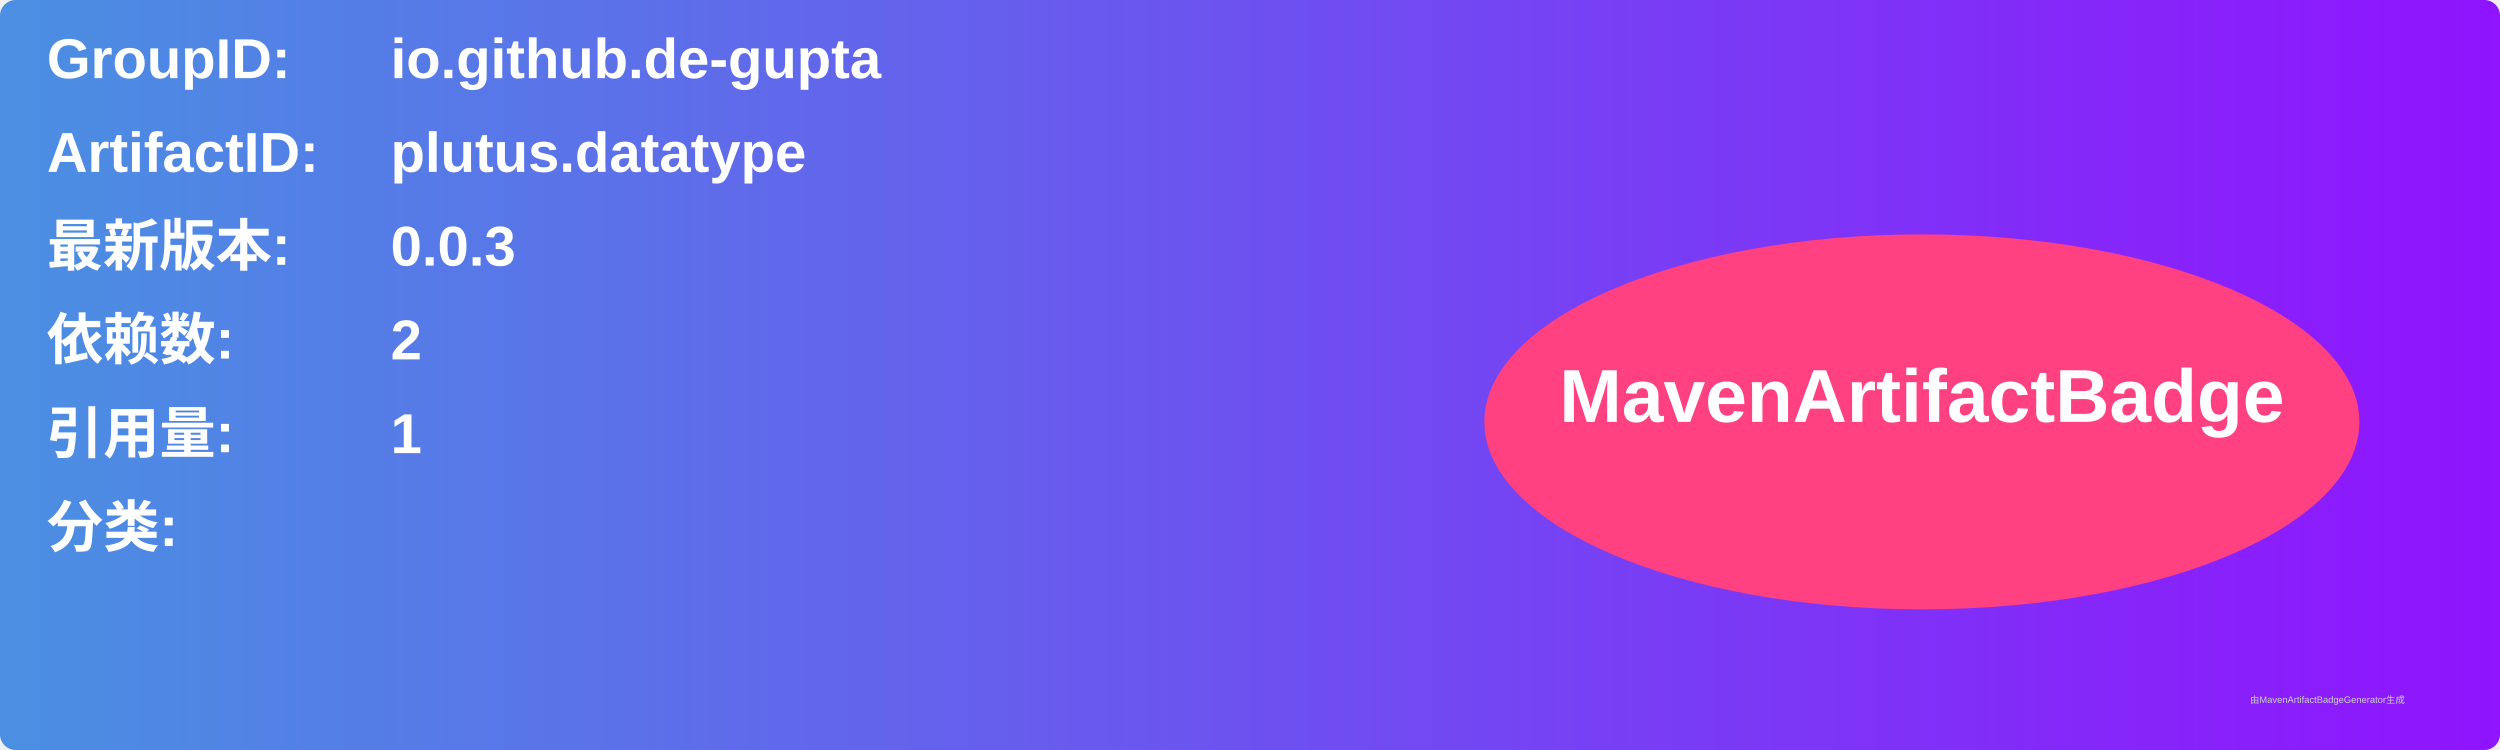
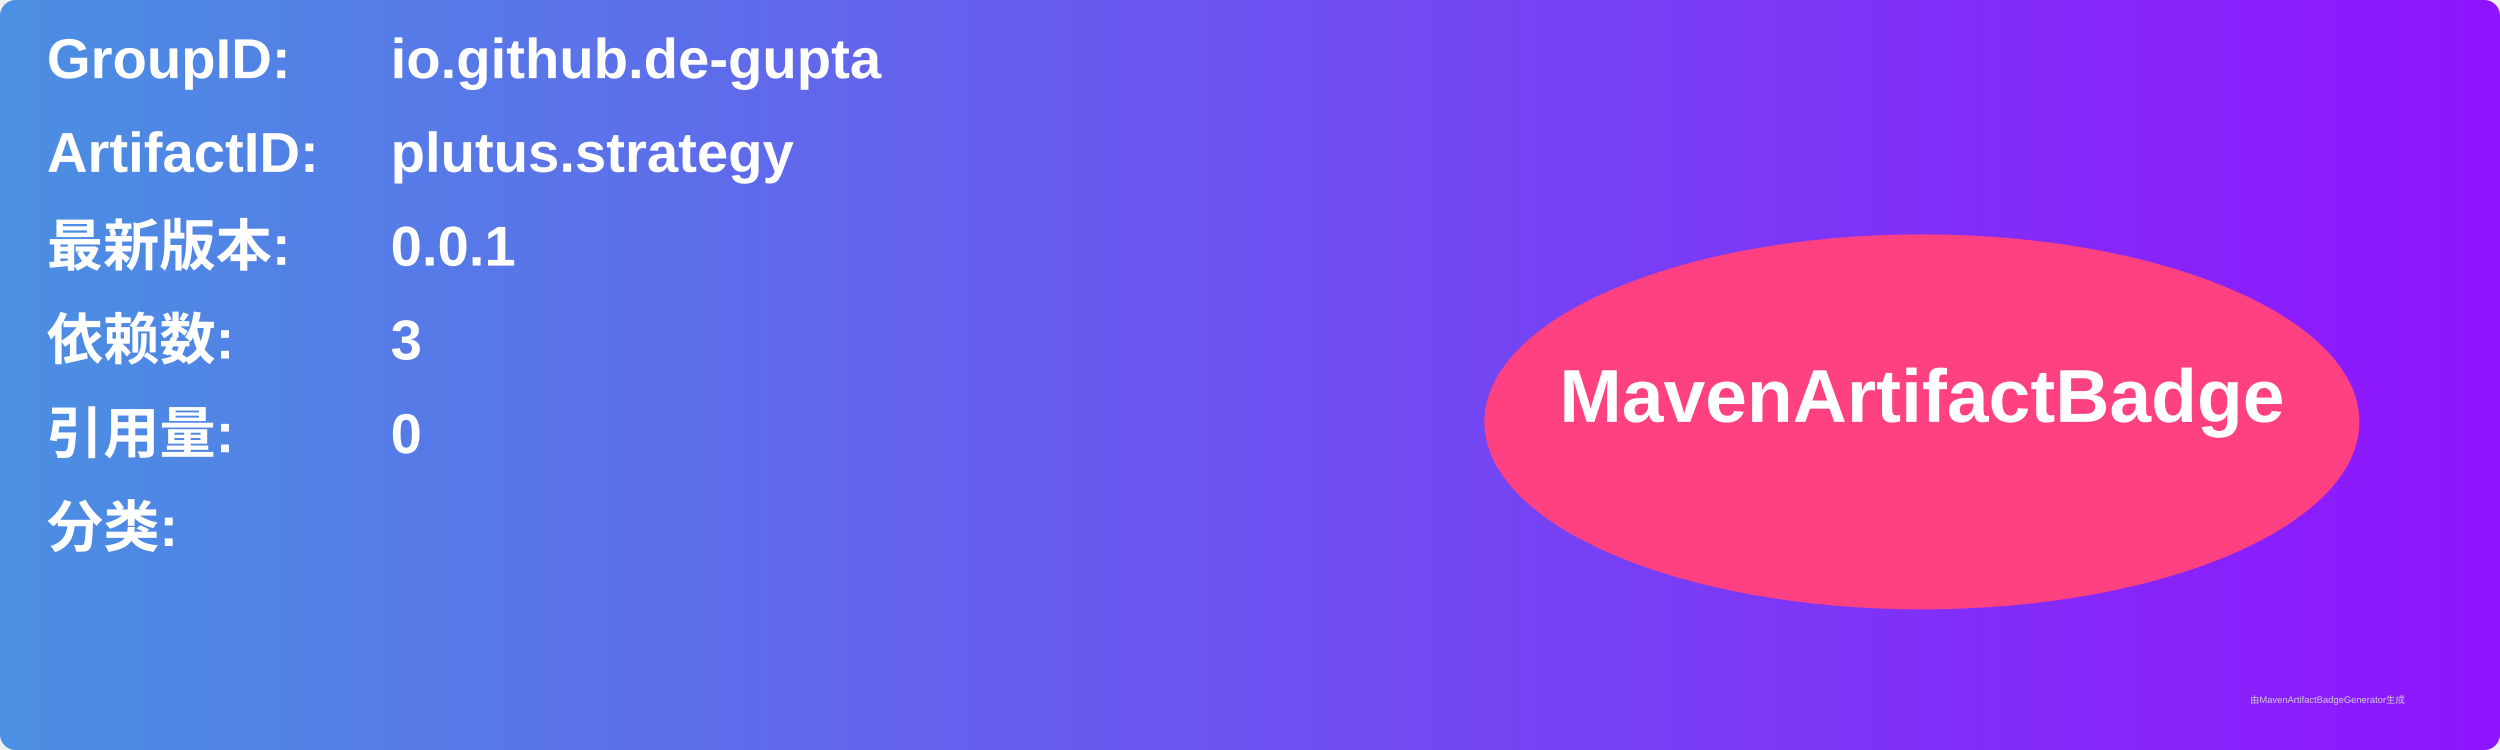
<svg xmlns="http://www.w3.org/2000/svg" width="800" height="240" viewBox="0 0 800 240">
  <linearGradient id="grad" x1="0%" y1="0%" x2="100%" y2="0%">
    <stop offset="0%" stop-color="#4a90e2" />
    <stop offset="100%" stop-color="#9013fe" />
  </linearGradient>
  <rect width="100%" height="100%" rx="5" ry="5" fill="url(#grad)" />
  <g transform="translate(15, 15)">
    <text x="0" y="10" font-family="Arial" font-size="18" fill="white" font-weight="bold" width="260">GroupID:</text>
    <text x="110" y="10" font-family="Arial" font-size="18" fill="white" font-weight="bold" width="460">io.github.de-gupta</text>
    <text x="0" y="40" font-family="Arial" font-size="18" fill="white" font-weight="bold" width="260">ArtifactID:</text>
-     <text x="110" y="40" font-family="Arial" font-size="18" fill="white" font-weight="bold" width="460">plutus.datatype</text>
+     <text x="110" y="40" font-family="Arial" font-size="18" fill="white" font-weight="bold" width="460">plutus.strategy</text>
    <text x="0" y="70" font-family="Arial" font-size="18" fill="white" font-weight="bold">最新版本:</text>
    <text x="110" y="70" font-family="Arial" font-size="18" fill="white" font-weight="bold">
-       <tspan font-weight="bold">0.0.3</tspan>
+       <tspan font-weight="bold">0.0.1</tspan>
    </text>
    <text x="0" y="100" font-family="Arial" font-size="18" fill="white" font-weight="bold">依赖数: </text>
    <text x="110" y="100" font-family="Arial" font-size="18" fill="white">
-       <tspan font-weight="bold">2</tspan>
+       <tspan font-weight="bold">3</tspan>
    </text>
    <text x="0" y="130" font-family="Arial" font-size="18" fill="white" font-weight="bold">引用量: </text>
    <text x="110" y="130" font-family="Arial" font-size="18" fill="white">
-       <tspan font-weight="bold">1</tspan>
+       <tspan font-weight="bold">0</tspan>
    </text>
    <text x="0" y="160" font-family="Arial" font-size="18" fill="white" font-weight="bold">分类:</text>
    <text x="10" y="190" font-family="Arial" font-size="10" fill="white">
      <tspan font-weight="bold" />
    </text>
    <ellipse cx="600" cy="120" rx="140" ry="60" fill="#ff4081" />
    <text x="600" y="120" text-anchor="middle" font-family="Arial" font-size="24" fill="white" font-weight="bold">MavenArtifactBadge</text>
  </g>
  <text x="720" y="225" font-family="Arial" font-size="3" fill="#d0d0d0">由MavenArtifactBadgeGenerator生成</text>
</svg>
